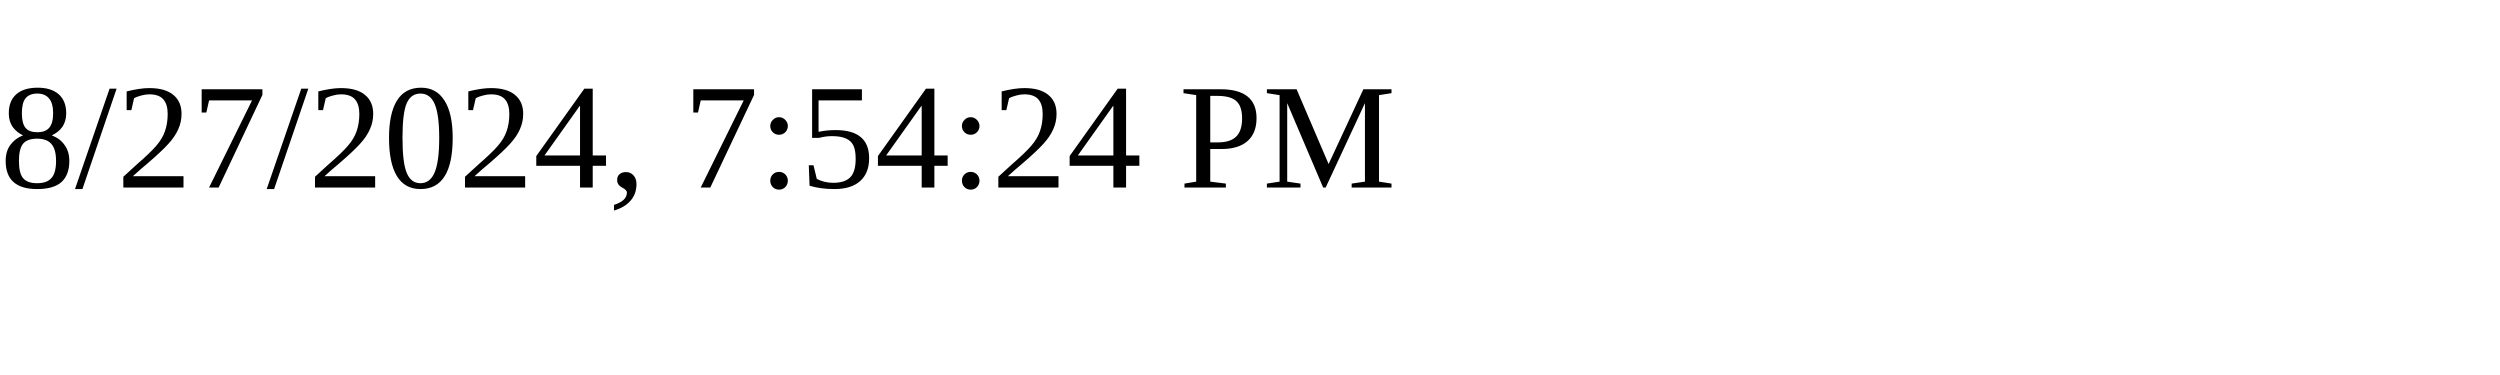
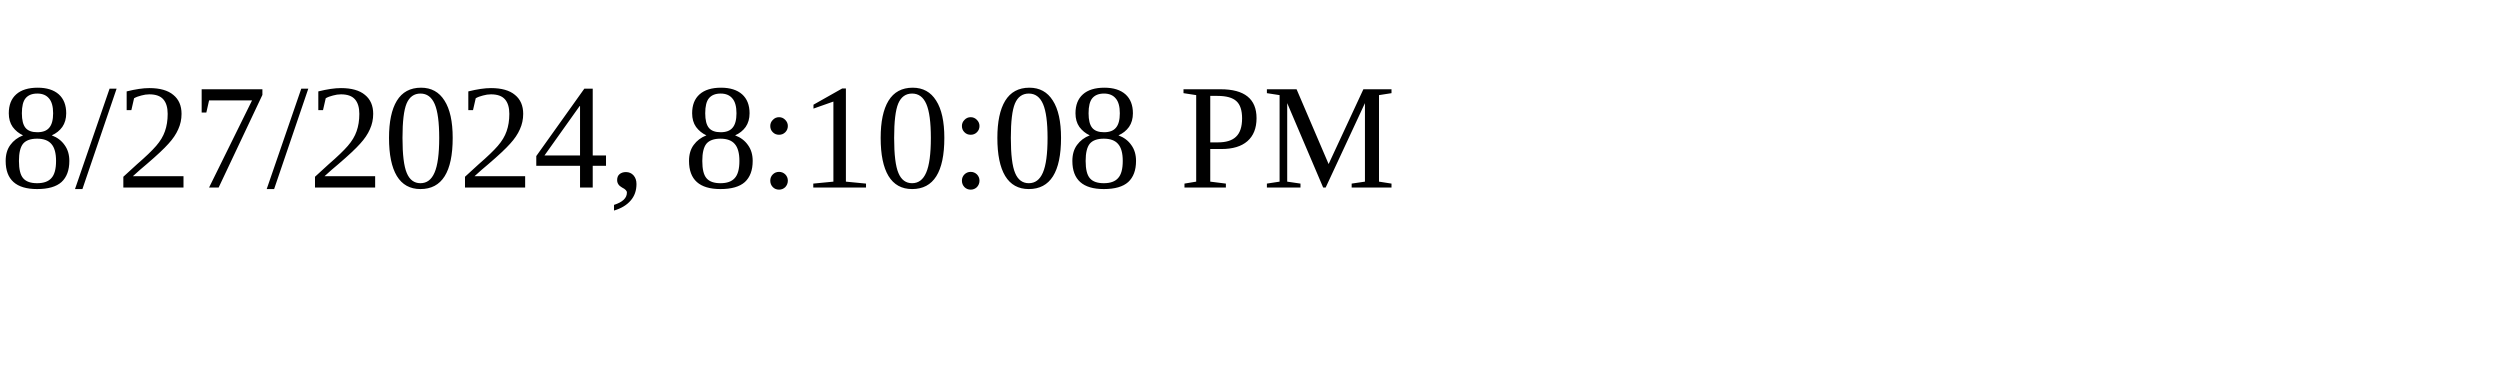
<svg xmlns="http://www.w3.org/2000/svg" height="30" width="200">
-   <text x="0" y="15">8/27/2024, 7:54:24 PM</text>
+   <text x="0" y="15">8/27/2024, 8:10:08 PM</text>
</svg>
